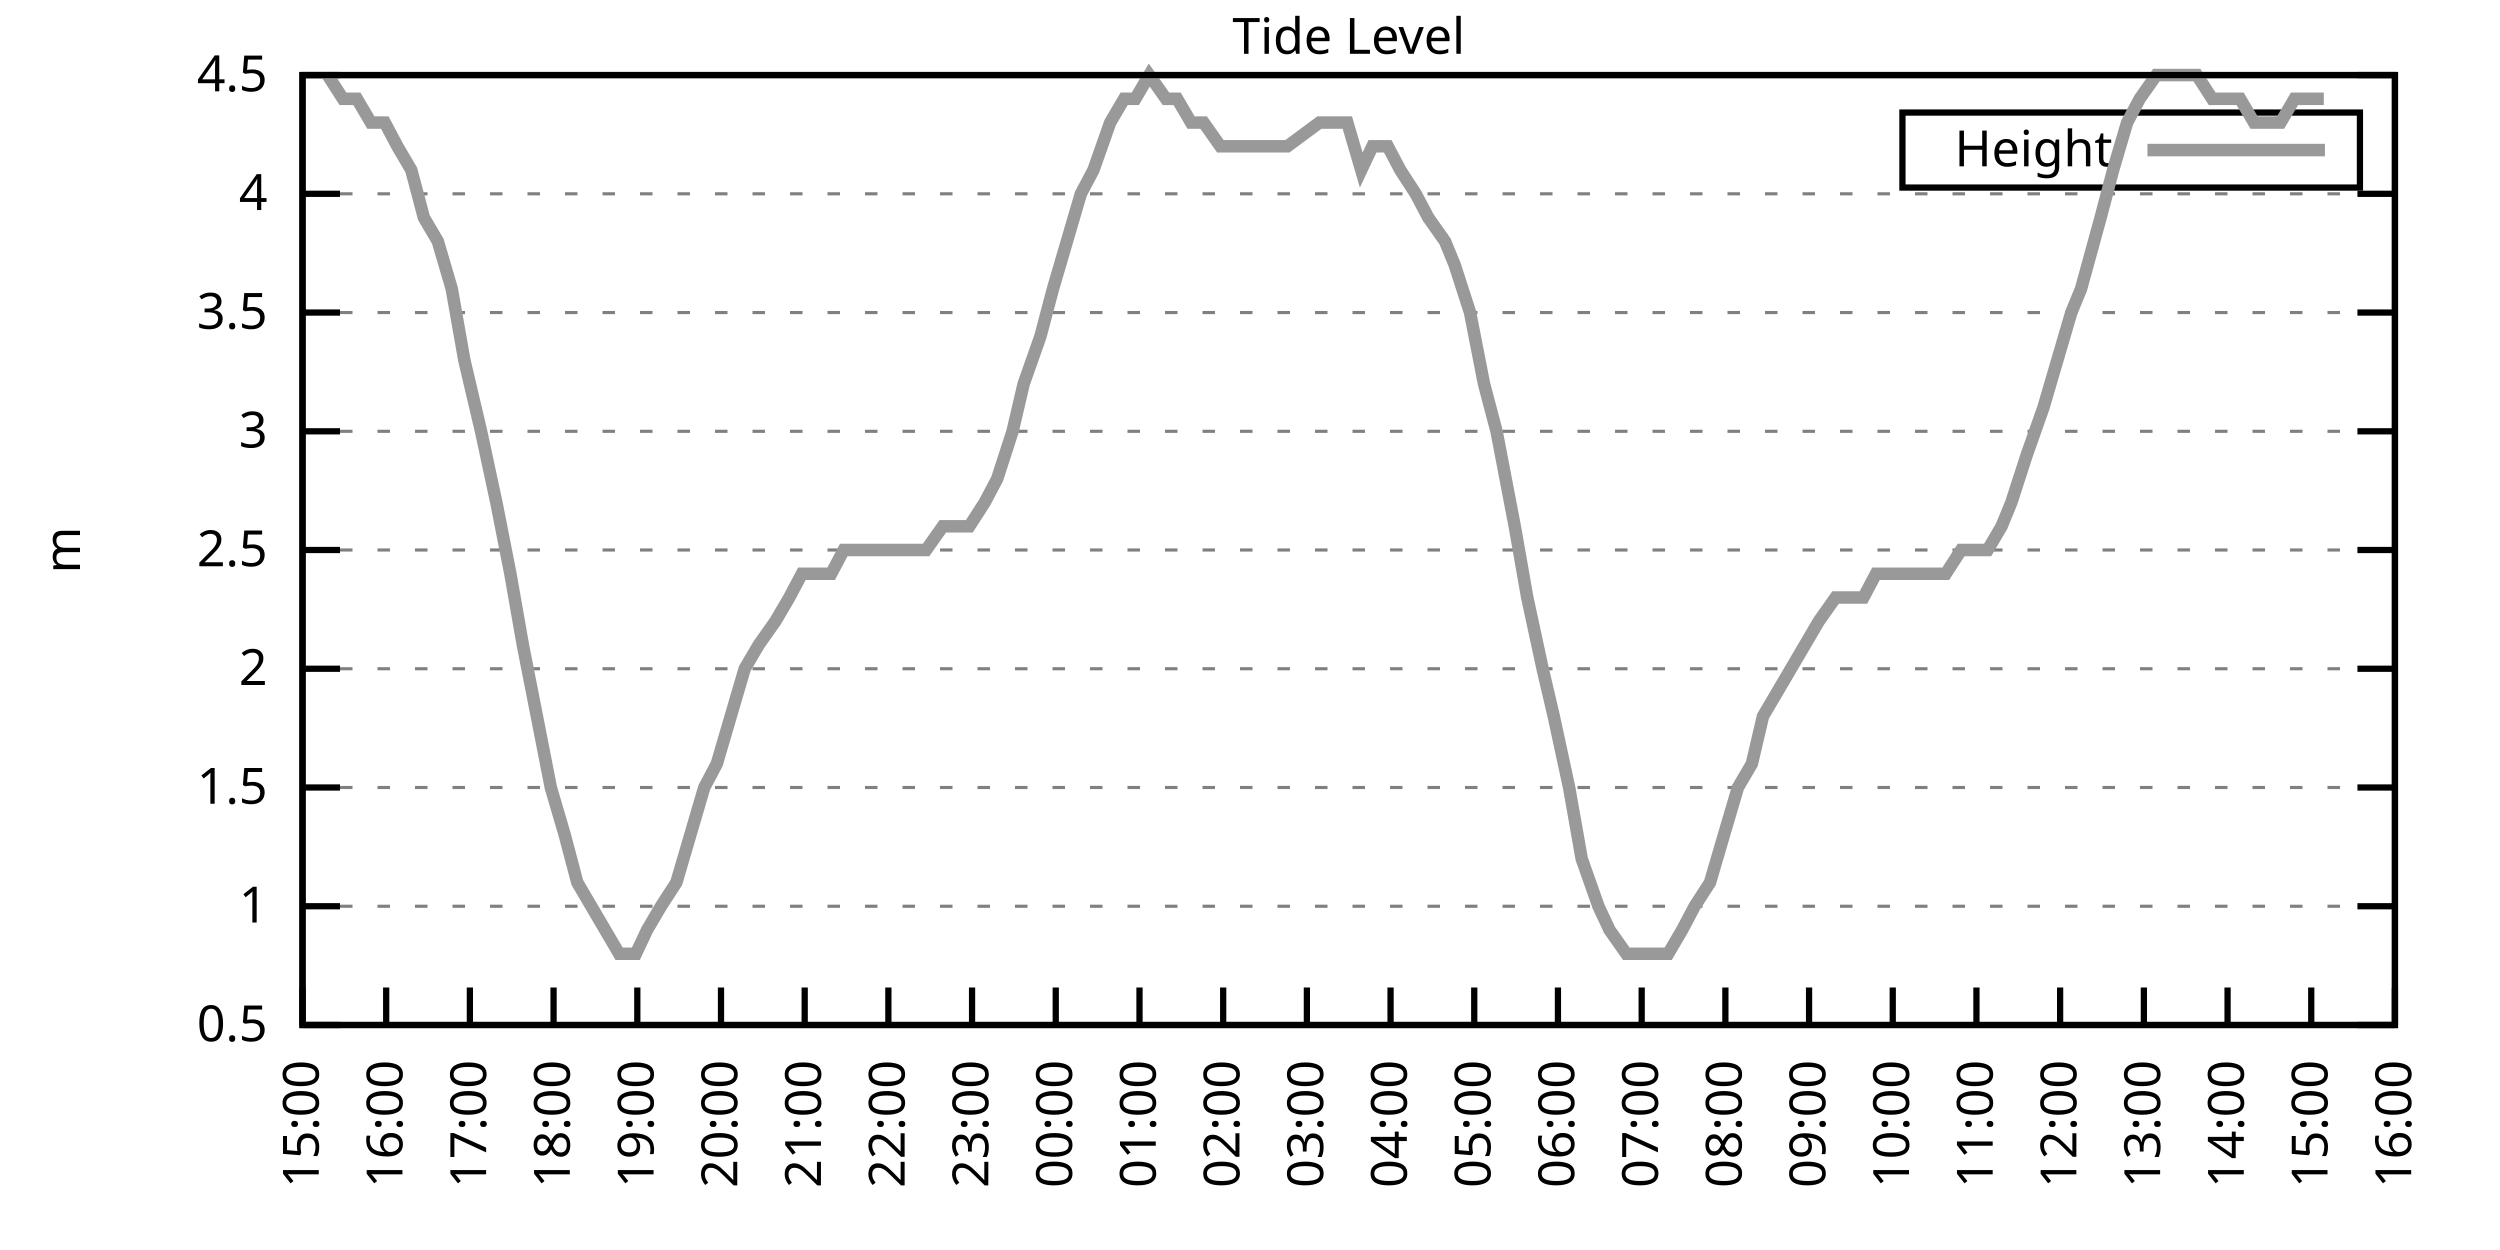
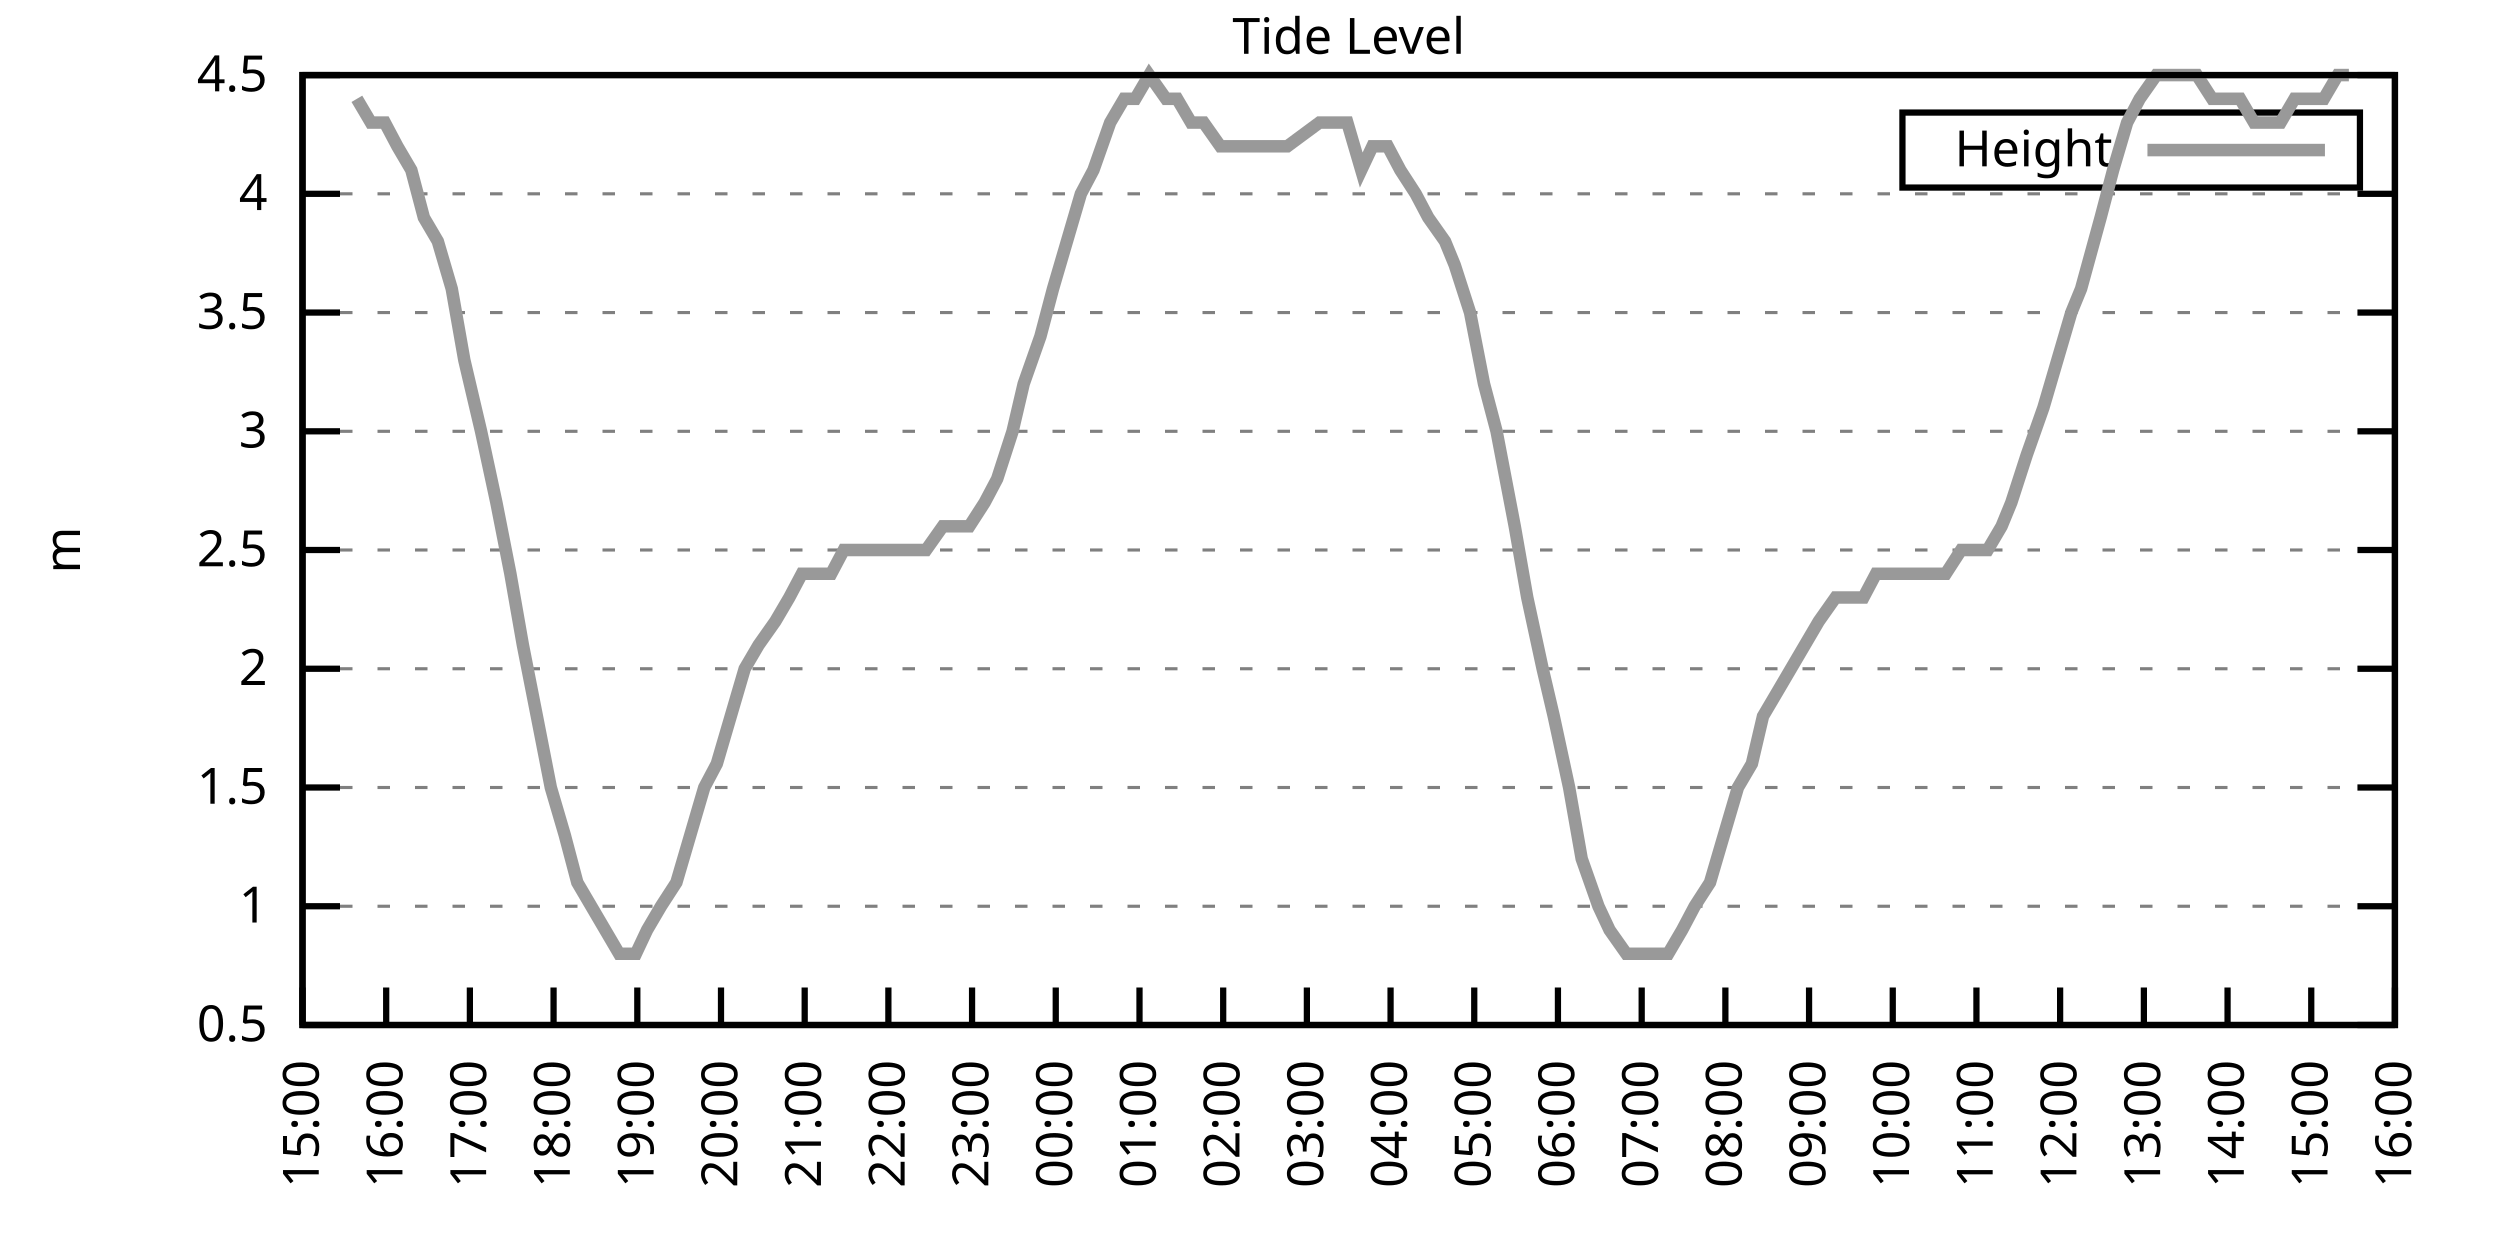
<svg xmlns="http://www.w3.org/2000/svg" xmlns:xlink="http://www.w3.org/1999/xlink" width="400" height="200" viewBox="0 0 400 200">
  <g id="gnuplot_canvas">
    <rect x="0" y="0" width="400" height="200" fill="none" />
    <defs>
      <circle id="gpDot" r="0.5" stroke-width="0.5" stroke="currentColor" />
      <path id="gpPt0" stroke-width="0.333" stroke="currentColor" d="M-1,0 h2 M0,-1 v2" />
      <path id="gpPt1" stroke-width="0.333" stroke="currentColor" d="M-1,-1 L1,1 M1,-1 L-1,1" />
      <path id="gpPt2" stroke-width="0.333" stroke="currentColor" d="M-1,0 L1,0 M0,-1 L0,1 M-1,-1 L1,1 M-1,1 L1,-1" />
      <rect id="gpPt3" stroke-width="0.333" stroke="currentColor" x="-1" y="-1" width="2" height="2" />
      <rect id="gpPt4" stroke-width="0.333" stroke="currentColor" fill="currentColor" x="-1" y="-1" width="2" height="2" />
      <circle id="gpPt5" stroke-width="0.333" stroke="currentColor" cx="0" cy="0" r="1" />
      <use xlink:href="#gpPt5" id="gpPt6" fill="currentColor" stroke="none" />
      <path id="gpPt7" stroke-width="0.333" stroke="currentColor" d="M0,-1.33 L-1.33,0.67 L1.33,0.67 z" />
      <use xlink:href="#gpPt7" id="gpPt8" fill="currentColor" stroke="none" />
      <use xlink:href="#gpPt7" id="gpPt9" stroke="currentColor" transform="rotate(180)" />
      <use xlink:href="#gpPt9" id="gpPt10" fill="currentColor" stroke="none" />
      <use xlink:href="#gpPt3" id="gpPt11" stroke="currentColor" transform="rotate(45)" />
      <use xlink:href="#gpPt11" id="gpPt12" fill="currentColor" stroke="none" />
      <path id="gpPt13" stroke-width="0.333" stroke="currentColor" d="M0,1.330 L1.265,0.411 L0.782,-1.067 L-0.782,-1.076 L-1.265,0.411 z" />
      <use xlink:href="#gpPt13" id="gpPt14" fill="currentColor" stroke="none" />
      <filter id="textbox" filterUnits="objectBoundingBox" x="0" y="0" height="1" width="1">
        <feFlood flood-color="white" flood-opacity="1" result="bgnd" />
        <feComposite in="SourceGraphic" in2="bgnd" operator="atop" />
      </filter>
      <filter id="greybox" filterUnits="objectBoundingBox" x="0" y="0" height="1" width="1">
        <feFlood flood-color="lightgrey" flood-opacity="1" result="grey" />
        <feComposite in="SourceGraphic" in2="grey" operator="atop" />
      </filter>
    </defs>
    <g fill="none" color="white" stroke="currentColor" stroke-width="1.00" stroke-linecap="butt" stroke-linejoin="miter">
</g>
    <g fill="none" color="black" stroke="currentColor" stroke-width="1.00" stroke-linecap="butt" stroke-linejoin="miter">
      <g stroke="none" shape-rendering="crispEdges">
        <polygon fill="rgb(255, 255, 255)" points="48.40,164.00 383.18,164.00 383.18,12.02 48.40,12.02 " />
      </g>
    </g>
    <g fill="none" color="black" stroke="currentColor" stroke-width="1.00" stroke-linecap="butt" stroke-linejoin="miter">
</g>
    <g fill="none" color="black" stroke="black" stroke-width="0.50" stroke-linecap="butt" stroke-linejoin="miter">
</g>
    <g fill="none" color="gray" stroke="currentColor" stroke-width="0.50" stroke-linecap="butt" stroke-linejoin="miter">
      <path stroke="gray" stroke-dasharray="2,4" class="gridline" d="M48.40,164.00 L383.19,164.00  " />
    </g>
    <g fill="none" color="gray" stroke="gray" stroke-width="1.00" stroke-linecap="butt" stroke-linejoin="miter">
</g>
    <g fill="none" color="black" stroke="currentColor" stroke-width="1.00" stroke-linecap="butt" stroke-linejoin="miter">
      <path stroke="black" d="M48.40,164.00 L54.40,164.00 M383.19,164.00 L377.19,164.00  " />
      <g transform="translate(42.80,166.60)" stroke="none" fill="black" font-family="Sans" font-size="8.00" text-anchor="end">
        <text>
          <tspan font-family="Sans"> 0.5</tspan>
        </text>
      </g>
    </g>
    <g fill="none" color="black" stroke="currentColor" stroke-width="1.00" stroke-linecap="butt" stroke-linejoin="miter">
</g>
    <g fill="none" color="black" stroke="black" stroke-width="0.50" stroke-linecap="butt" stroke-linejoin="miter">
</g>
    <g fill="none" color="gray" stroke="currentColor" stroke-width="0.50" stroke-linecap="butt" stroke-linejoin="miter">
      <path stroke="gray" stroke-dasharray="2,4" class="gridline" d="M48.40,145.00 L383.19,145.00  " />
    </g>
    <g fill="none" color="gray" stroke="gray" stroke-width="1.00" stroke-linecap="butt" stroke-linejoin="miter">
</g>
    <g fill="none" color="black" stroke="currentColor" stroke-width="1.00" stroke-linecap="butt" stroke-linejoin="miter">
      <path stroke="black" d="M48.40,145.00 L54.40,145.00 M383.19,145.00 L377.19,145.00  " />
      <g transform="translate(42.80,147.60)" stroke="none" fill="black" font-family="Sans" font-size="8.00" text-anchor="end">
        <text>
          <tspan font-family="Sans"> 1</tspan>
        </text>
      </g>
    </g>
    <g fill="none" color="black" stroke="currentColor" stroke-width="1.00" stroke-linecap="butt" stroke-linejoin="miter">
</g>
    <g fill="none" color="black" stroke="black" stroke-width="0.50" stroke-linecap="butt" stroke-linejoin="miter">
</g>
    <g fill="none" color="gray" stroke="currentColor" stroke-width="0.50" stroke-linecap="butt" stroke-linejoin="miter">
      <path stroke="gray" stroke-dasharray="2,4" class="gridline" d="M48.40,126.00 L383.19,126.00  " />
    </g>
    <g fill="none" color="gray" stroke="gray" stroke-width="1.00" stroke-linecap="butt" stroke-linejoin="miter">
</g>
    <g fill="none" color="black" stroke="currentColor" stroke-width="1.00" stroke-linecap="butt" stroke-linejoin="miter">
      <path stroke="black" d="M48.40,126.00 L54.40,126.00 M383.19,126.00 L377.19,126.00  " />
      <g transform="translate(42.80,128.60)" stroke="none" fill="black" font-family="Sans" font-size="8.00" text-anchor="end">
        <text>
          <tspan font-family="Sans"> 1.5</tspan>
        </text>
      </g>
    </g>
    <g fill="none" color="black" stroke="currentColor" stroke-width="1.00" stroke-linecap="butt" stroke-linejoin="miter">
</g>
    <g fill="none" color="black" stroke="black" stroke-width="0.50" stroke-linecap="butt" stroke-linejoin="miter">
</g>
    <g fill="none" color="gray" stroke="currentColor" stroke-width="0.50" stroke-linecap="butt" stroke-linejoin="miter">
      <path stroke="gray" stroke-dasharray="2,4" class="gridline" d="M48.40,107.00 L383.19,107.00  " />
    </g>
    <g fill="none" color="gray" stroke="gray" stroke-width="1.00" stroke-linecap="butt" stroke-linejoin="miter">
</g>
    <g fill="none" color="black" stroke="currentColor" stroke-width="1.00" stroke-linecap="butt" stroke-linejoin="miter">
      <path stroke="black" d="M48.40,107.00 L54.40,107.00 M383.19,107.00 L377.19,107.00  " />
      <g transform="translate(42.80,109.60)" stroke="none" fill="black" font-family="Sans" font-size="8.00" text-anchor="end">
        <text>
          <tspan font-family="Sans"> 2</tspan>
        </text>
      </g>
    </g>
    <g fill="none" color="black" stroke="currentColor" stroke-width="1.00" stroke-linecap="butt" stroke-linejoin="miter">
</g>
    <g fill="none" color="black" stroke="black" stroke-width="0.50" stroke-linecap="butt" stroke-linejoin="miter">
</g>
    <g fill="none" color="gray" stroke="currentColor" stroke-width="0.50" stroke-linecap="butt" stroke-linejoin="miter">
      <path stroke="gray" stroke-dasharray="2,4" class="gridline" d="M48.40,88.00 L383.19,88.00  " />
    </g>
    <g fill="none" color="gray" stroke="gray" stroke-width="1.00" stroke-linecap="butt" stroke-linejoin="miter">
</g>
    <g fill="none" color="black" stroke="currentColor" stroke-width="1.00" stroke-linecap="butt" stroke-linejoin="miter">
      <path stroke="black" d="M48.40,88.00 L54.40,88.00 M383.19,88.00 L377.19,88.00  " />
      <g transform="translate(42.80,90.60)" stroke="none" fill="black" font-family="Sans" font-size="8.00" text-anchor="end">
        <text>
          <tspan font-family="Sans"> 2.5</tspan>
        </text>
      </g>
    </g>
    <g fill="none" color="black" stroke="currentColor" stroke-width="1.00" stroke-linecap="butt" stroke-linejoin="miter">
</g>
    <g fill="none" color="black" stroke="black" stroke-width="0.50" stroke-linecap="butt" stroke-linejoin="miter">
</g>
    <g fill="none" color="gray" stroke="currentColor" stroke-width="0.50" stroke-linecap="butt" stroke-linejoin="miter">
      <path stroke="gray" stroke-dasharray="2,4" class="gridline" d="M48.40,69.01 L383.19,69.01  " />
    </g>
    <g fill="none" color="gray" stroke="gray" stroke-width="1.00" stroke-linecap="butt" stroke-linejoin="miter">
</g>
    <g fill="none" color="black" stroke="currentColor" stroke-width="1.00" stroke-linecap="butt" stroke-linejoin="miter">
      <path stroke="black" d="M48.40,69.01 L54.40,69.01 M383.19,69.01 L377.19,69.01  " />
      <g transform="translate(42.80,71.61)" stroke="none" fill="black" font-family="Sans" font-size="8.00" text-anchor="end">
        <text>
          <tspan font-family="Sans"> 3</tspan>
        </text>
      </g>
    </g>
    <g fill="none" color="black" stroke="currentColor" stroke-width="1.00" stroke-linecap="butt" stroke-linejoin="miter">
</g>
    <g fill="none" color="black" stroke="black" stroke-width="0.50" stroke-linecap="butt" stroke-linejoin="miter">
</g>
    <g fill="none" color="gray" stroke="currentColor" stroke-width="0.50" stroke-linecap="butt" stroke-linejoin="miter">
      <path stroke="gray" stroke-dasharray="2,4" class="gridline" d="M48.40,50.01 L383.19,50.01  " />
    </g>
    <g fill="none" color="gray" stroke="gray" stroke-width="1.00" stroke-linecap="butt" stroke-linejoin="miter">
</g>
    <g fill="none" color="black" stroke="currentColor" stroke-width="1.00" stroke-linecap="butt" stroke-linejoin="miter">
      <path stroke="black" d="M48.40,50.01 L54.40,50.01 M383.19,50.01 L377.19,50.01  " />
      <g transform="translate(42.80,52.61)" stroke="none" fill="black" font-family="Sans" font-size="8.00" text-anchor="end">
        <text>
          <tspan font-family="Sans"> 3.5</tspan>
        </text>
      </g>
    </g>
    <g fill="none" color="black" stroke="currentColor" stroke-width="1.00" stroke-linecap="butt" stroke-linejoin="miter">
</g>
    <g fill="none" color="black" stroke="black" stroke-width="0.50" stroke-linecap="butt" stroke-linejoin="miter">
</g>
    <g fill="none" color="gray" stroke="currentColor" stroke-width="0.50" stroke-linecap="butt" stroke-linejoin="miter">
      <path stroke="gray" stroke-dasharray="2,4" class="gridline" d="M48.40,31.01 L383.19,31.01  " />
    </g>
    <g fill="none" color="gray" stroke="gray" stroke-width="1.00" stroke-linecap="butt" stroke-linejoin="miter">
</g>
    <g fill="none" color="black" stroke="currentColor" stroke-width="1.00" stroke-linecap="butt" stroke-linejoin="miter">
      <path stroke="black" d="M48.40,31.01 L54.40,31.01 M383.19,31.01 L377.19,31.01  " />
      <g transform="translate(42.80,33.61)" stroke="none" fill="black" font-family="Sans" font-size="8.00" text-anchor="end">
        <text>
          <tspan font-family="Sans"> 4</tspan>
        </text>
      </g>
    </g>
    <g fill="none" color="black" stroke="currentColor" stroke-width="1.00" stroke-linecap="butt" stroke-linejoin="miter">
</g>
    <g fill="none" color="black" stroke="black" stroke-width="0.50" stroke-linecap="butt" stroke-linejoin="miter">
</g>
    <g fill="none" color="gray" stroke="currentColor" stroke-width="0.50" stroke-linecap="butt" stroke-linejoin="miter">
      <path stroke="gray" stroke-dasharray="2,4" class="gridline" d="M48.40,12.01 L383.19,12.01  " />
    </g>
    <g fill="none" color="gray" stroke="gray" stroke-width="1.00" stroke-linecap="butt" stroke-linejoin="miter">
</g>
    <g fill="none" color="black" stroke="currentColor" stroke-width="1.00" stroke-linecap="butt" stroke-linejoin="miter">
      <path stroke="black" d="M48.40,12.01 L54.40,12.01 M383.19,12.01 L377.19,12.01  " />
      <g transform="translate(42.80,14.61)" stroke="none" fill="black" font-family="Sans" font-size="8.00" text-anchor="end">
        <text>
          <tspan font-family="Sans"> 4.5</tspan>
        </text>
      </g>
    </g>
    <g fill="none" color="black" stroke="currentColor" stroke-width="1.00" stroke-linecap="butt" stroke-linejoin="miter">
      <path stroke="black" d="M48.40,164.00 L48.40,158.00  " />
      <g transform="translate(51.00,169.60) rotate(270.00)" stroke="none" fill="black" font-family="Sans" font-size="8.00" text-anchor="end">
        <text>
          <tspan font-family="Sans">15:00</tspan>
        </text>
      </g>
    </g>
    <g fill="none" color="black" stroke="currentColor" stroke-width="1.00" stroke-linecap="butt" stroke-linejoin="miter">
      <path stroke="black" d="M61.79,164.00 L61.79,158.00  " />
      <g transform="translate(64.39,169.60) rotate(270.00)" stroke="none" fill="black" font-family="Sans" font-size="8.00" text-anchor="end">
        <text>
          <tspan font-family="Sans">16:00</tspan>
        </text>
      </g>
    </g>
    <g fill="none" color="black" stroke="currentColor" stroke-width="1.00" stroke-linecap="butt" stroke-linejoin="miter">
      <path stroke="black" d="M75.18,164.00 L75.18,158.00  " />
      <g transform="translate(77.78,169.60) rotate(270.00)" stroke="none" fill="black" font-family="Sans" font-size="8.00" text-anchor="end">
        <text>
          <tspan font-family="Sans">17:00</tspan>
        </text>
      </g>
    </g>
    <g fill="none" color="black" stroke="currentColor" stroke-width="1.00" stroke-linecap="butt" stroke-linejoin="miter">
      <path stroke="black" d="M88.57,164.00 L88.57,158.00  " />
      <g transform="translate(91.17,169.60) rotate(270.00)" stroke="none" fill="black" font-family="Sans" font-size="8.00" text-anchor="end">
        <text>
          <tspan font-family="Sans">18:00</tspan>
        </text>
      </g>
    </g>
    <g fill="none" color="black" stroke="currentColor" stroke-width="1.00" stroke-linecap="butt" stroke-linejoin="miter">
      <path stroke="black" d="M101.97,164.00 L101.97,158.00  " />
      <g transform="translate(104.57,169.60) rotate(270.00)" stroke="none" fill="black" font-family="Sans" font-size="8.00" text-anchor="end">
        <text>
          <tspan font-family="Sans">19:00</tspan>
        </text>
      </g>
    </g>
    <g fill="none" color="black" stroke="currentColor" stroke-width="1.00" stroke-linecap="butt" stroke-linejoin="miter">
      <path stroke="black" d="M115.36,164.00 L115.36,158.00  " />
      <g transform="translate(117.96,169.60) rotate(270.00)" stroke="none" fill="black" font-family="Sans" font-size="8.00" text-anchor="end">
        <text>
          <tspan font-family="Sans">20:00</tspan>
        </text>
      </g>
    </g>
    <g fill="none" color="black" stroke="currentColor" stroke-width="1.00" stroke-linecap="butt" stroke-linejoin="miter">
      <path stroke="black" d="M128.75,164.00 L128.75,158.00  " />
      <g transform="translate(131.35,169.60) rotate(270.00)" stroke="none" fill="black" font-family="Sans" font-size="8.00" text-anchor="end">
        <text>
          <tspan font-family="Sans">21:00</tspan>
        </text>
      </g>
    </g>
    <g fill="none" color="black" stroke="currentColor" stroke-width="1.00" stroke-linecap="butt" stroke-linejoin="miter">
      <path stroke="black" d="M142.14,164.00 L142.14,158.00  " />
      <g transform="translate(144.74,169.60) rotate(270.00)" stroke="none" fill="black" font-family="Sans" font-size="8.00" text-anchor="end">
        <text>
          <tspan font-family="Sans">22:00</tspan>
        </text>
      </g>
    </g>
    <g fill="none" color="black" stroke="currentColor" stroke-width="1.00" stroke-linecap="butt" stroke-linejoin="miter">
      <path stroke="black" d="M155.53,164.00 L155.53,158.00  " />
      <g transform="translate(158.13,169.60) rotate(270.00)" stroke="none" fill="black" font-family="Sans" font-size="8.00" text-anchor="end">
        <text>
          <tspan font-family="Sans">23:00</tspan>
        </text>
      </g>
    </g>
    <g fill="none" color="black" stroke="currentColor" stroke-width="1.00" stroke-linecap="butt" stroke-linejoin="miter">
      <path stroke="black" d="M168.92,164.00 L168.92,158.00  " />
      <g transform="translate(171.52,169.60) rotate(270.00)" stroke="none" fill="black" font-family="Sans" font-size="8.00" text-anchor="end">
        <text>
          <tspan font-family="Sans">00:00</tspan>
        </text>
      </g>
    </g>
    <g fill="none" color="black" stroke="currentColor" stroke-width="1.00" stroke-linecap="butt" stroke-linejoin="miter">
      <path stroke="black" d="M182.32,164.00 L182.32,158.00  " />
      <g transform="translate(184.92,169.60) rotate(270.00)" stroke="none" fill="black" font-family="Sans" font-size="8.00" text-anchor="end">
        <text>
          <tspan font-family="Sans">01:00</tspan>
        </text>
      </g>
    </g>
    <g fill="none" color="black" stroke="currentColor" stroke-width="1.00" stroke-linecap="butt" stroke-linejoin="miter">
      <path stroke="black" d="M195.71,164.00 L195.71,158.00  " />
      <g transform="translate(198.31,169.60) rotate(270.00)" stroke="none" fill="black" font-family="Sans" font-size="8.00" text-anchor="end">
        <text>
          <tspan font-family="Sans">02:00</tspan>
        </text>
      </g>
    </g>
    <g fill="none" color="black" stroke="currentColor" stroke-width="1.00" stroke-linecap="butt" stroke-linejoin="miter">
      <path stroke="black" d="M209.10,164.00 L209.10,158.00  " />
      <g transform="translate(211.70,169.60) rotate(270.00)" stroke="none" fill="black" font-family="Sans" font-size="8.00" text-anchor="end">
        <text>
          <tspan font-family="Sans">03:00</tspan>
        </text>
      </g>
    </g>
    <g fill="none" color="black" stroke="currentColor" stroke-width="1.00" stroke-linecap="butt" stroke-linejoin="miter">
      <path stroke="black" d="M222.49,164.00 L222.49,158.00  " />
      <g transform="translate(225.09,169.60) rotate(270.00)" stroke="none" fill="black" font-family="Sans" font-size="8.00" text-anchor="end">
        <text>
          <tspan font-family="Sans">04:00</tspan>
        </text>
      </g>
    </g>
    <g fill="none" color="black" stroke="currentColor" stroke-width="1.00" stroke-linecap="butt" stroke-linejoin="miter">
      <path stroke="black" d="M235.88,164.00 L235.88,158.00  " />
      <g transform="translate(238.48,169.60) rotate(270.00)" stroke="none" fill="black" font-family="Sans" font-size="8.00" text-anchor="end">
        <text>
          <tspan font-family="Sans">05:00</tspan>
        </text>
      </g>
    </g>
    <g fill="none" color="black" stroke="currentColor" stroke-width="1.00" stroke-linecap="butt" stroke-linejoin="miter">
      <path stroke="black" d="M249.27,164.00 L249.27,158.00  " />
      <g transform="translate(251.87,169.60) rotate(270.00)" stroke="none" fill="black" font-family="Sans" font-size="8.00" text-anchor="end">
        <text>
          <tspan font-family="Sans">06:00</tspan>
        </text>
      </g>
    </g>
    <g fill="none" color="black" stroke="currentColor" stroke-width="1.00" stroke-linecap="butt" stroke-linejoin="miter">
      <path stroke="black" d="M262.67,164.00 L262.67,158.00  " />
      <g transform="translate(265.27,169.60) rotate(270.00)" stroke="none" fill="black" font-family="Sans" font-size="8.00" text-anchor="end">
        <text>
          <tspan font-family="Sans">07:00</tspan>
        </text>
      </g>
    </g>
    <g fill="none" color="black" stroke="currentColor" stroke-width="1.00" stroke-linecap="butt" stroke-linejoin="miter">
      <path stroke="black" d="M276.06,164.00 L276.06,158.00  " />
      <g transform="translate(278.66,169.60) rotate(270.00)" stroke="none" fill="black" font-family="Sans" font-size="8.00" text-anchor="end">
        <text>
          <tspan font-family="Sans">08:00</tspan>
        </text>
      </g>
    </g>
    <g fill="none" color="black" stroke="currentColor" stroke-width="1.00" stroke-linecap="butt" stroke-linejoin="miter">
      <path stroke="black" d="M289.45,164.00 L289.45,158.00  " />
      <g transform="translate(292.05,169.60) rotate(270.00)" stroke="none" fill="black" font-family="Sans" font-size="8.00" text-anchor="end">
        <text>
          <tspan font-family="Sans">09:00</tspan>
        </text>
      </g>
    </g>
    <g fill="none" color="black" stroke="currentColor" stroke-width="1.00" stroke-linecap="butt" stroke-linejoin="miter">
      <path stroke="black" d="M302.84,164.00 L302.84,158.00  " />
      <g transform="translate(305.44,169.60) rotate(270.00)" stroke="none" fill="black" font-family="Sans" font-size="8.00" text-anchor="end">
        <text>
          <tspan font-family="Sans">10:00</tspan>
        </text>
      </g>
    </g>
    <g fill="none" color="black" stroke="currentColor" stroke-width="1.00" stroke-linecap="butt" stroke-linejoin="miter">
      <path stroke="black" d="M316.23,164.00 L316.23,158.00  " />
      <g transform="translate(318.83,169.60) rotate(270.00)" stroke="none" fill="black" font-family="Sans" font-size="8.00" text-anchor="end">
        <text>
          <tspan font-family="Sans">11:00</tspan>
        </text>
      </g>
    </g>
    <g fill="none" color="black" stroke="currentColor" stroke-width="1.00" stroke-linecap="butt" stroke-linejoin="miter">
      <path stroke="black" d="M329.62,164.00 L329.62,158.00  " />
      <g transform="translate(332.22,169.60) rotate(270.00)" stroke="none" fill="black" font-family="Sans" font-size="8.00" text-anchor="end">
        <text>
          <tspan font-family="Sans">12:00</tspan>
        </text>
      </g>
    </g>
    <g fill="none" color="black" stroke="currentColor" stroke-width="1.00" stroke-linecap="butt" stroke-linejoin="miter">
      <path stroke="black" d="M343.02,164.00 L343.02,158.00  " />
      <g transform="translate(345.62,169.60) rotate(270.00)" stroke="none" fill="black" font-family="Sans" font-size="8.00" text-anchor="end">
        <text>
          <tspan font-family="Sans">13:00</tspan>
        </text>
      </g>
    </g>
    <g fill="none" color="black" stroke="currentColor" stroke-width="1.00" stroke-linecap="butt" stroke-linejoin="miter">
      <path stroke="black" d="M356.41,164.00 L356.41,158.00  " />
      <g transform="translate(359.01,169.60) rotate(270.00)" stroke="none" fill="black" font-family="Sans" font-size="8.00" text-anchor="end">
        <text>
          <tspan font-family="Sans">14:00</tspan>
        </text>
      </g>
    </g>
    <g fill="none" color="black" stroke="currentColor" stroke-width="1.00" stroke-linecap="butt" stroke-linejoin="miter">
      <path stroke="black" d="M369.80,164.00 L369.80,158.00  " />
      <g transform="translate(372.40,169.60) rotate(270.00)" stroke="none" fill="black" font-family="Sans" font-size="8.00" text-anchor="end">
        <text>
          <tspan font-family="Sans">15:00</tspan>
        </text>
      </g>
    </g>
    <g fill="none" color="black" stroke="currentColor" stroke-width="1.00" stroke-linecap="butt" stroke-linejoin="miter">
      <path stroke="black" d="M383.19,164.00 L383.19,158.00  " />
      <g transform="translate(385.79,169.60) rotate(270.00)" stroke="none" fill="black" font-family="Sans" font-size="8.00" text-anchor="end">
        <text>
          <tspan font-family="Sans">16:00</tspan>
        </text>
      </g>
    </g>
    <g fill="none" color="black" stroke="currentColor" stroke-width="1.00" stroke-linecap="butt" stroke-linejoin="miter">
</g>
    <g fill="none" color="black" stroke="currentColor" stroke-width="1.00" stroke-linecap="butt" stroke-linejoin="miter">
      <path stroke="black" d="M48.40,12.01 L48.40,164.00 L383.19,164.00 L383.19,12.01 L48.40,12.01 Z  " />
    </g>
    <g fill="none" color="black" stroke="currentColor" stroke-width="1.00" stroke-linecap="butt" stroke-linejoin="miter">
</g>
    <g fill="none" color="black" stroke="currentColor" stroke-width="1.00" stroke-linecap="butt" stroke-linejoin="miter">
      <path stroke="black" d="M304.39,30.01 L304.39,18.01 L377.59,18.01 L377.59,30.01 L304.39,30.01 Z  " />
    </g>
    <g id="Tide_level_plot_1">
      <g fill="none" color="white" stroke="black" stroke-width="2.00" stroke-linecap="butt" stroke-linejoin="miter">
</g>
      <g fill="none" color="black" stroke="currentColor" stroke-width="2.00" stroke-linecap="butt" stroke-linejoin="miter">
        <g transform="translate(337.99,26.61)" stroke="none" fill="black" font-family="Sans" font-size="8.00" text-anchor="end">
          <text>
            <tspan font-family="Sans">Height</tspan>
          </text>
        </g>
      </g>
      <g fill="none" color="black" stroke="currentColor" stroke-width="2.00" stroke-linecap="butt" stroke-linejoin="miter">
-         <path stroke="rgb(153, 153, 153)" d="M343.59,24.01 L371.99,24.01 M52.42,12.01 L54.87,15.81 L57.10,15.81 L59.34,19.61 L61.57,19.61 L63.58,23.41   L65.81,27.21 L67.82,34.81 L70.05,38.61 L72.28,46.21 L74.29,57.61 L76.97,69.01 L79.42,80.41 L81.66,91.80   L83.66,103.20 L85.90,114.60 L88.13,126.00 L90.36,133.60 L92.37,141.20 L94.60,145.00 L96.83,148.80 L99.06,152.60   L101.74,152.60 L103.53,148.80 L105.76,145.00 L108.22,141.20 L110.45,133.60 L112.68,126.00 L114.69,122.20 L116.92,114.60   L119.15,107.00 L121.38,103.20 L124.06,99.40 L126.29,95.60 L128.30,91.80 L130.31,91.80 L132.99,91.80 L135.00,88.00   L137.45,88.00 L139.24,88.00 L141.69,88.00 L143.93,88.00 L146.16,88.00 L148.17,88.00 L150.85,84.21 L152.63,84.21   L155.09,84.21 L157.54,80.41 L159.55,76.61 L162.01,69.01 L163.79,61.41 L166.47,53.81 L168.48,46.21 L170.71,38.61   L172.94,31.01 L174.95,27.21 L177.63,19.61 L179.86,15.81 L181.65,15.81 L183.88,12.01 L186.56,15.81 L188.34,15.81   L190.57,19.61 L192.58,19.61 L195.26,23.41 L197.05,23.41 L199.95,23.41 L201.73,23.41 L203.74,23.41 L205.97,23.41   L211.11,19.61 L212.89,19.61 L215.57,19.61 L217.80,27.21 L219.59,23.41 L222.04,23.41 L224.05,27.21 L226.51,31.01   L228.52,34.81 L231.20,38.61 L232.76,42.41 L235.21,50.01 L237.44,61.41 L239.45,69.01 L242.36,84.21 L244.36,95.60   L246.82,107.00 L248.60,114.60 L251.06,126.00 L253.07,137.40 L255.75,145.00 L257.53,148.80 L260.21,152.60 L262.22,152.60   L264.45,152.60 L266.91,152.60 L269.14,148.80 L271.15,145.00 L273.60,141.20 L275.83,133.60 L278.07,126.00 L280.30,122.20   L282.08,114.60 L284.32,110.80 L286.55,107.00 L288.78,103.20 L291.01,99.40 L293.69,95.60 L295.92,95.60 L298.15,95.60   L300.16,91.80 L302.17,91.80 L304.85,91.80 L307.08,91.80 L309.09,91.80 L311.32,91.80 L313.78,88.00 L316.01,88.00   L318.02,88.00 L320.25,84.21 L321.81,80.41 L324.27,72.81 L326.95,65.21 L329.18,57.61 L331.41,50.01 L332.97,46.21   L336.10,34.81 L338.10,27.21 L340.34,19.61 L342.35,15.81 L345.02,12.01 L346.81,12.01 L349.49,12.01 L351.50,12.01   L353.95,15.81 L355.51,15.81 L358.42,15.81 L360.65,19.61 L362.66,19.61 L364.89,19.61 L367.12,15.81 L369.35,15.81   L371.81,15.81  " />
+         <path stroke="rgb(153, 153, 153)" d="M343.59,24.01 L371.99,24.01 M57.10,15.81 L59.34,19.61 L61.57,19.61 L63.58,23.41 L65.81,27.21 L67.82,34.81   L70.05,38.61 L72.28,46.21 L74.29,57.61 L76.97,69.01 L79.42,80.41 L81.66,91.80 L83.66,103.20 L85.90,114.60   L88.13,126.00 L90.36,133.60 L92.37,141.20 L94.60,145.00 L96.83,148.80 L99.06,152.60 L101.74,152.60 L103.53,148.80   L105.76,145.00 L108.22,141.20 L110.45,133.60 L112.68,126.00 L114.69,122.20 L116.92,114.60 L119.15,107.00 L121.38,103.20   L124.06,99.40 L126.29,95.60 L128.30,91.80 L130.31,91.80 L132.99,91.80 L135.00,88.00 L137.45,88.00 L139.24,88.00   L141.69,88.00 L143.93,88.00 L146.16,88.00 L148.17,88.00 L150.85,84.21 L152.63,84.21 L155.09,84.21 L157.54,80.41   L159.55,76.61 L162.01,69.01 L163.79,61.41 L166.47,53.81 L168.48,46.21 L170.71,38.61 L172.94,31.01 L174.95,27.21   L177.63,19.61 L179.86,15.81 L181.65,15.81 L183.88,12.01 L186.56,15.81 L188.34,15.81 L190.57,19.61 L192.58,19.61   L195.26,23.41 L197.05,23.41 L199.95,23.41 L201.73,23.41 L203.74,23.41 L205.97,23.41 L211.11,19.61 L212.89,19.61   L215.57,19.61 L217.80,27.21 L219.59,23.41 L222.04,23.41 L224.05,27.21 L226.51,31.01 L228.52,34.81 L231.20,38.61   L232.76,42.41 L235.21,50.01 L237.44,61.41 L239.45,69.01 L242.36,84.21 L244.36,95.60 L246.82,107.00 L248.60,114.60   L251.06,126.00 L253.07,137.40 L255.75,145.00 L257.53,148.80 L260.21,152.60 L262.22,152.60 L264.45,152.60 L266.91,152.60   L269.14,148.80 L271.15,145.00 L273.60,141.20 L275.83,133.60 L278.07,126.00 L280.30,122.20 L282.08,114.60 L284.32,110.80   L286.55,107.00 L288.78,103.20 L291.01,99.40 L293.69,95.60 L295.92,95.60 L298.15,95.60 L300.16,91.80 L302.17,91.80   L304.85,91.80 L307.08,91.80 L309.09,91.80 L311.32,91.80 L313.78,88.00 L316.01,88.00 L318.02,88.00 L320.25,84.21   L321.81,80.41 L324.27,72.81 L326.95,65.21 L329.18,57.61 L331.41,50.01 L332.97,46.21 L336.10,34.81 L338.10,27.21   L340.34,19.61 L342.35,15.81 L345.02,12.01 L346.81,12.01 L349.49,12.01 L351.50,12.01 L353.95,15.81 L355.51,15.81   L358.42,15.81 L360.65,19.61 L362.66,19.61 L364.89,19.61 L367.12,15.81 L369.35,15.81 L371.81,15.81 L374.04,12.01   L375.82,12.01  " />
      </g>
    </g>
    <g fill="none" color="black" stroke="currentColor" stroke-width="2.00" stroke-linecap="butt" stroke-linejoin="miter">
</g>
    <g fill="none" color="black" stroke="black" stroke-width="1.00" stroke-linecap="butt" stroke-linejoin="miter">
</g>
    <g fill="none" color="black" stroke="currentColor" stroke-width="1.00" stroke-linecap="butt" stroke-linejoin="miter">
      <path stroke="black" d="M48.40,12.01 L48.40,164.00 L383.19,164.00 L383.19,12.01 L48.40,12.01 Z  " />
      <g transform="translate(12.80,88.01) rotate(270.00)" stroke="none" fill="black" font-family="Sans" font-size="8.00" text-anchor="middle">
        <text>
          <tspan font-family="Sans">m</tspan>
        </text>
      </g>
    </g>
    <g fill="none" color="black" stroke="currentColor" stroke-width="1.00" stroke-linecap="butt" stroke-linejoin="miter">
</g>
    <g fill="none" color="black" stroke="currentColor" stroke-width="1.00" stroke-linecap="butt" stroke-linejoin="miter">
      <g transform="translate(215.79,8.61)" stroke="none" fill="black" font-family="Sans" font-size="8.00" text-anchor="middle">
        <text>
          <tspan font-family="Sans">Tide Level</tspan>
        </text>
      </g>
    </g>
    <g fill="none" color="black" stroke="currentColor" stroke-width="1.00" stroke-linecap="butt" stroke-linejoin="miter">
</g>
  </g>
</svg>
